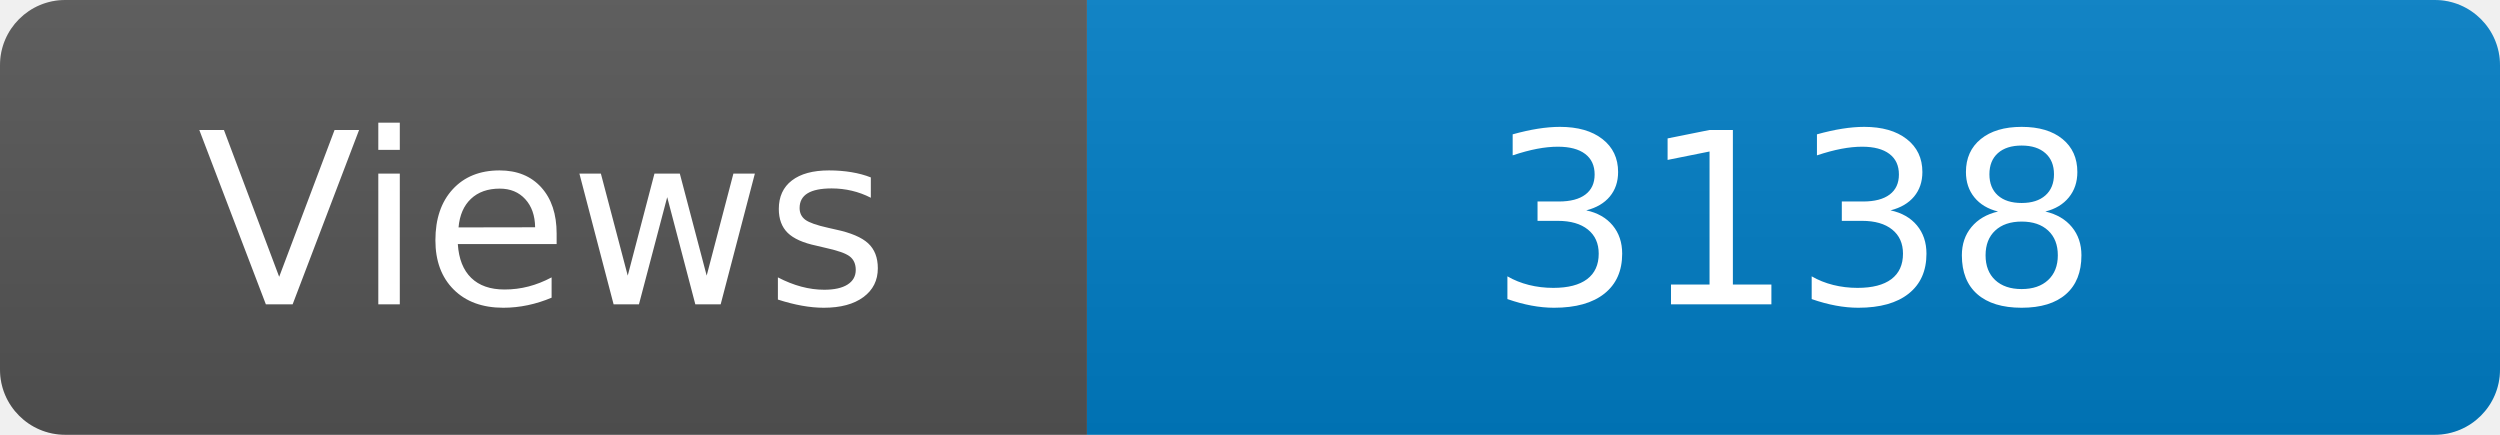
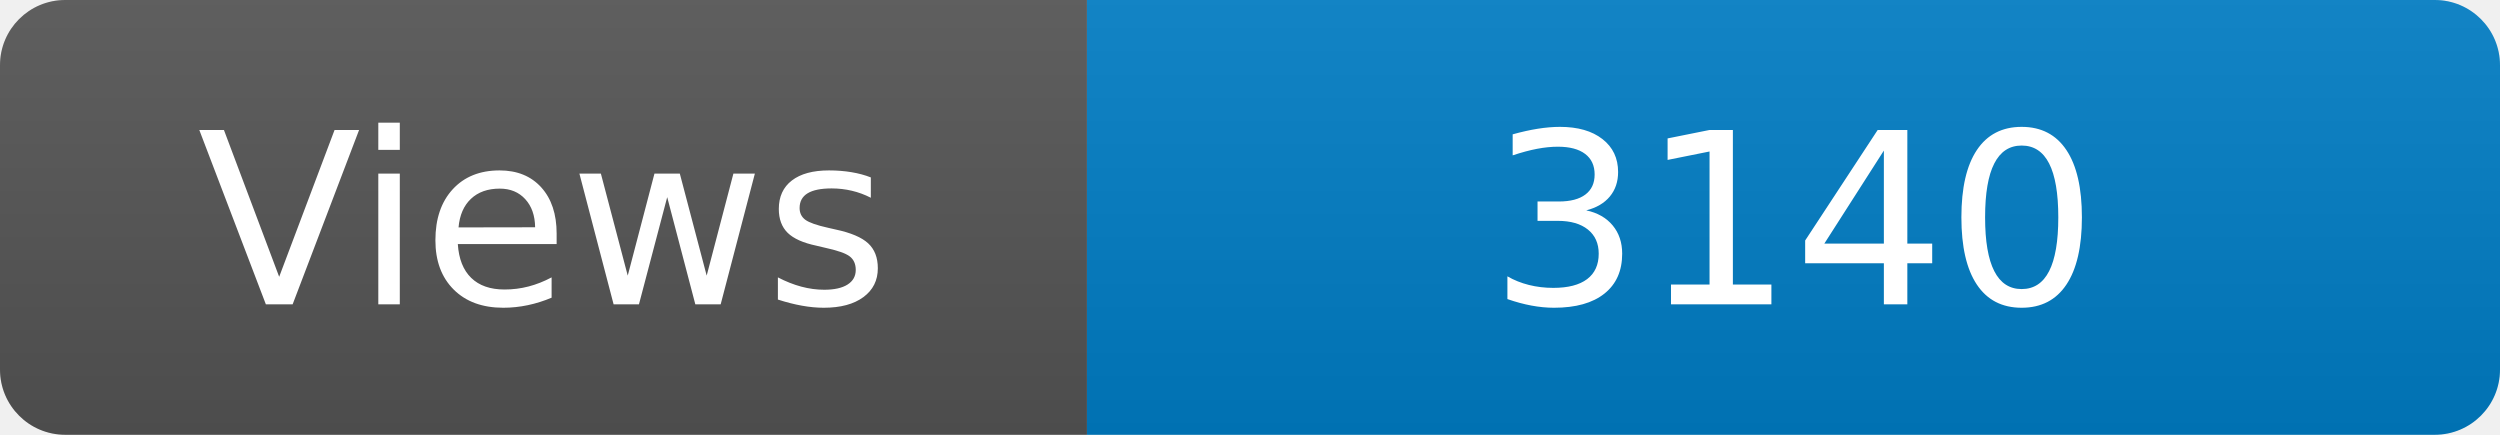
<svg xmlns="http://www.w3.org/2000/svg" width="115" height="20" role="img" aria-label="Maintained?: yes">
  <linearGradient id="s" x2="0" y2="100%">
    <stop offset="0" stop-color="#bbb" stop-opacity=".1" />
    <stop offset="1" stop-opacity=".1" />
  </linearGradient>
  <clipPath id="r">
    <rect width="115" height="20" rx="3" fill="#fff" />
  </clipPath>
  <g clip-path="url(#r)">
    <rect width="50" height="20" fill="#555" />
    <rect x="50" width="160" height="20" fill="#007ec6" />
    <rect width="115" height="20" fill="url(#s)" />
  </g>
  <g fill="#fff" text-anchor="middle" font-family="Verdana,Geneva,DejaVu Sans,sans-serif" font-size="110">
    <text x="250" y="140" transform="scale(.1)" fill="#fff">Views</text>
-     <text x="825" y="140" transform="scale(.1)" fill="#fff">3138</text>
+     <text x="825" y="140" transform="scale(.1)" fill="#fff">3140</text>
  </g>
</svg>
